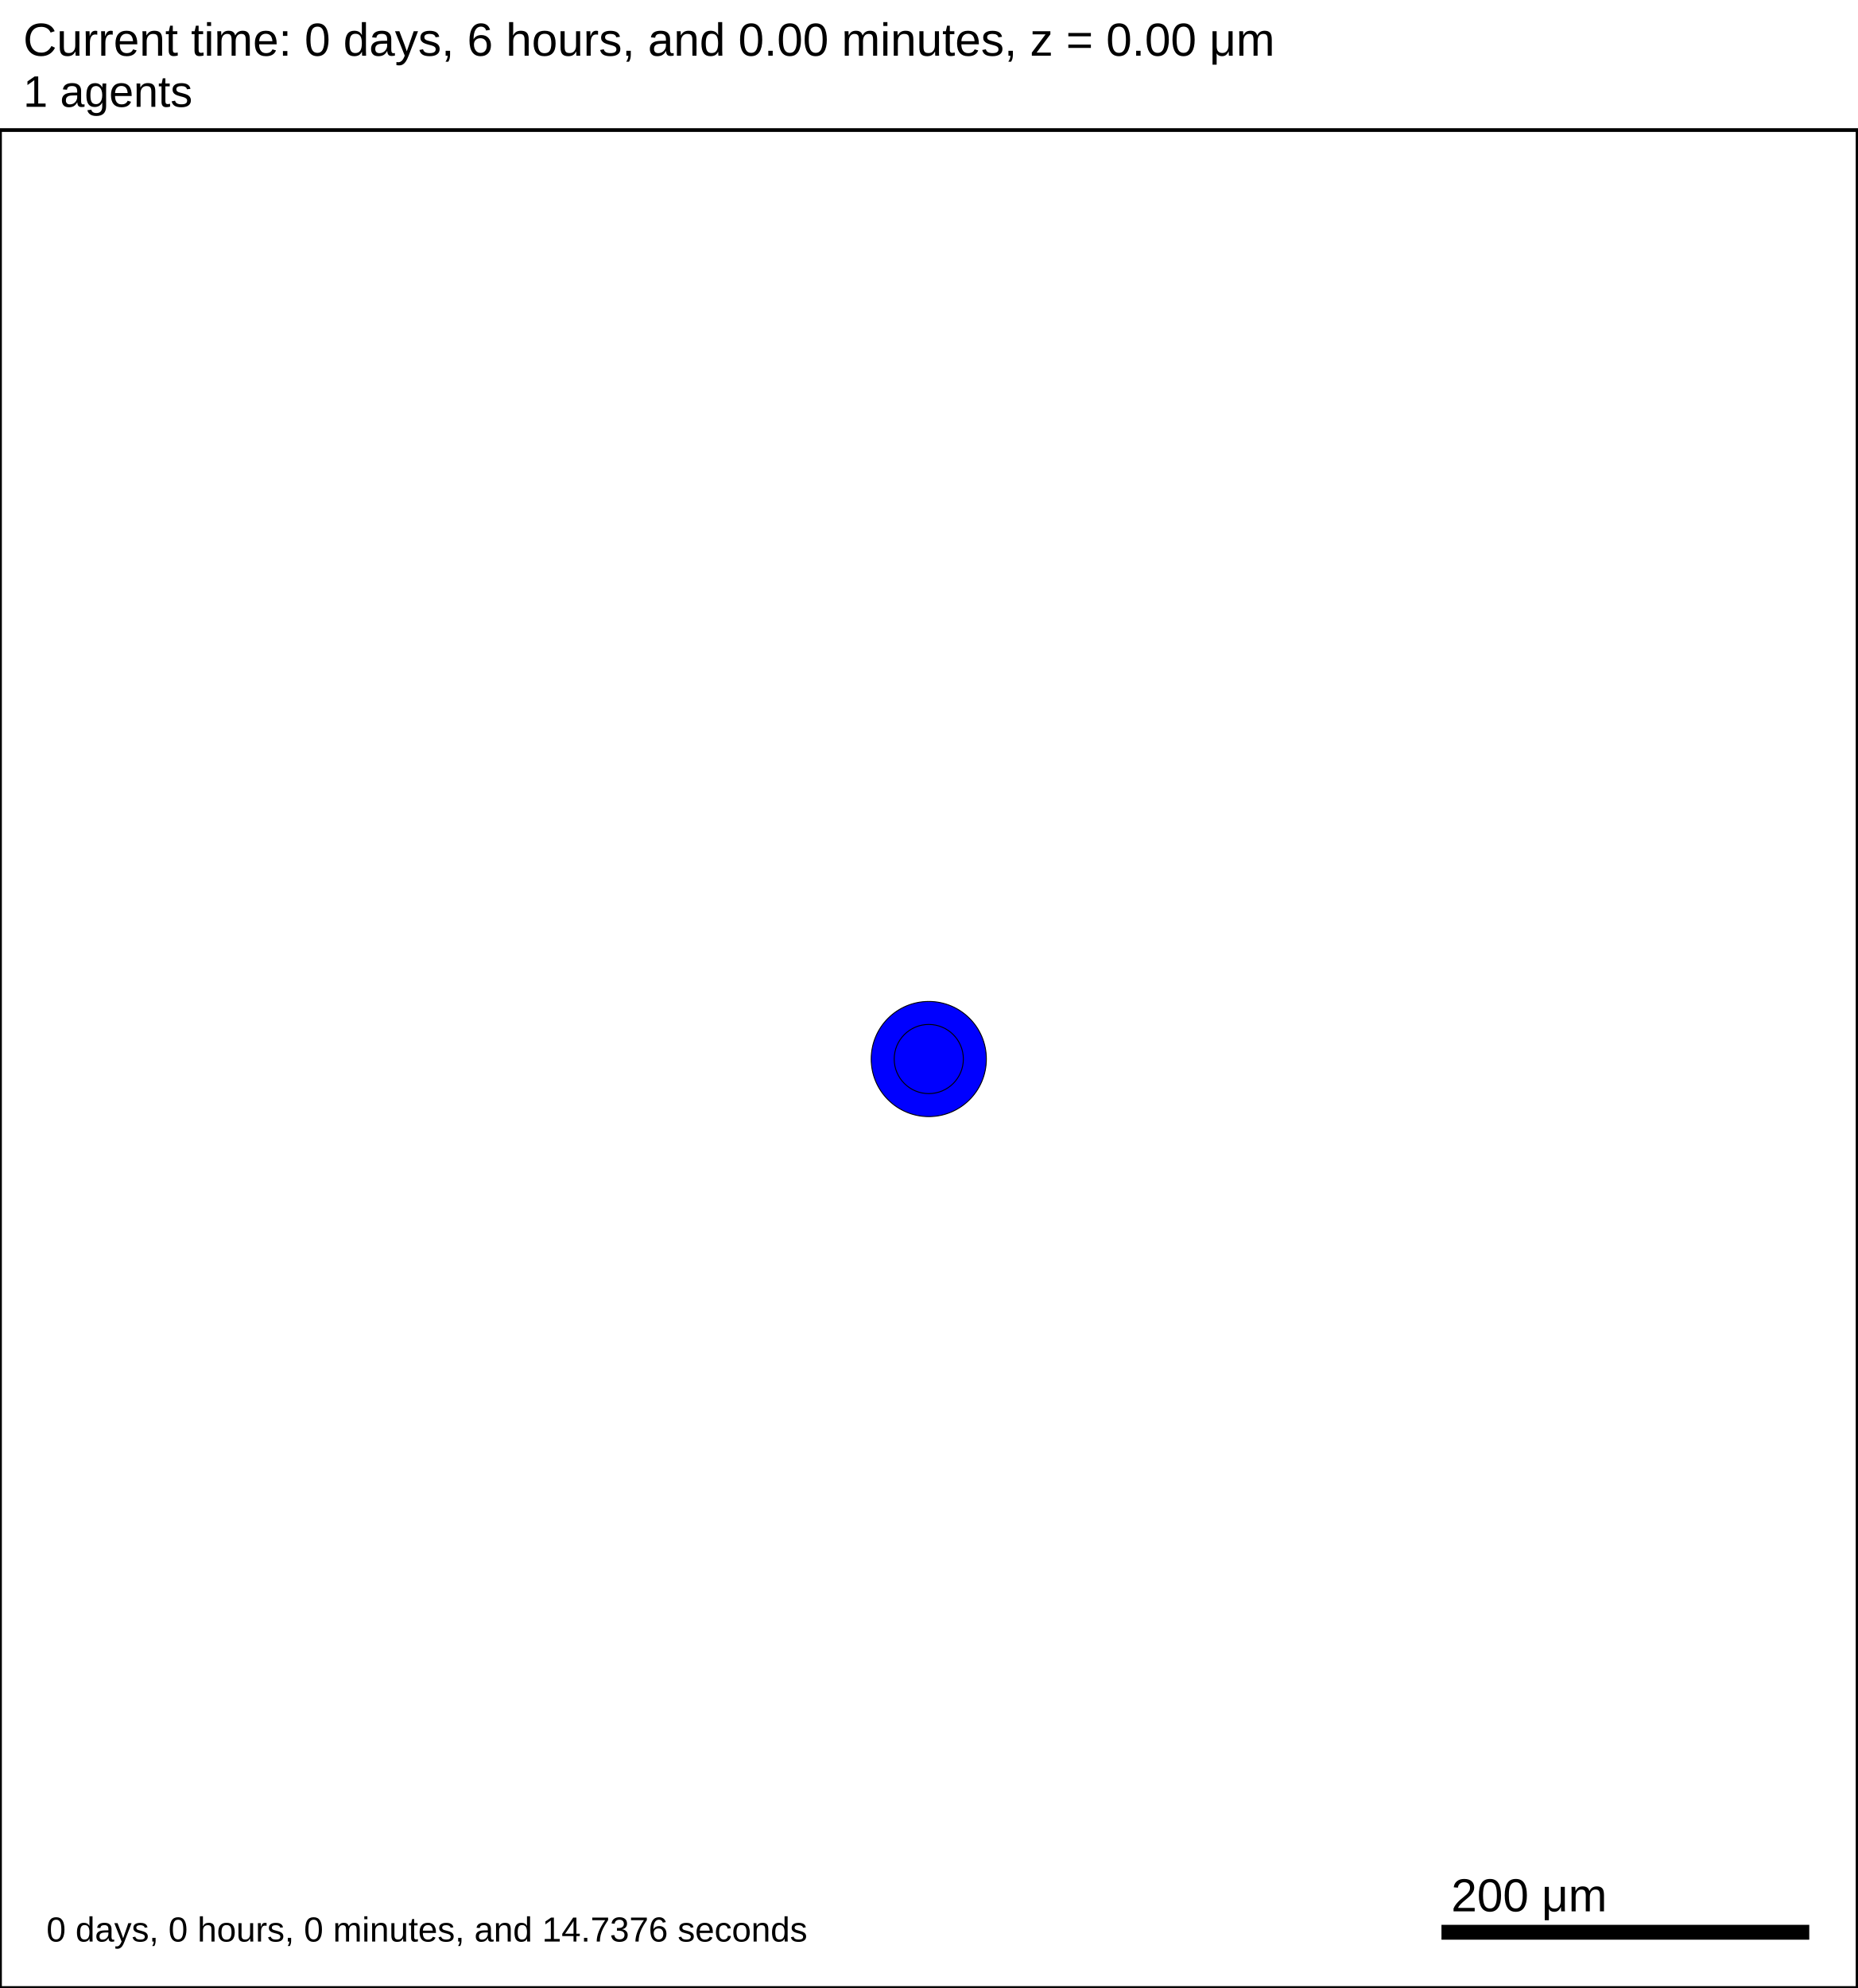
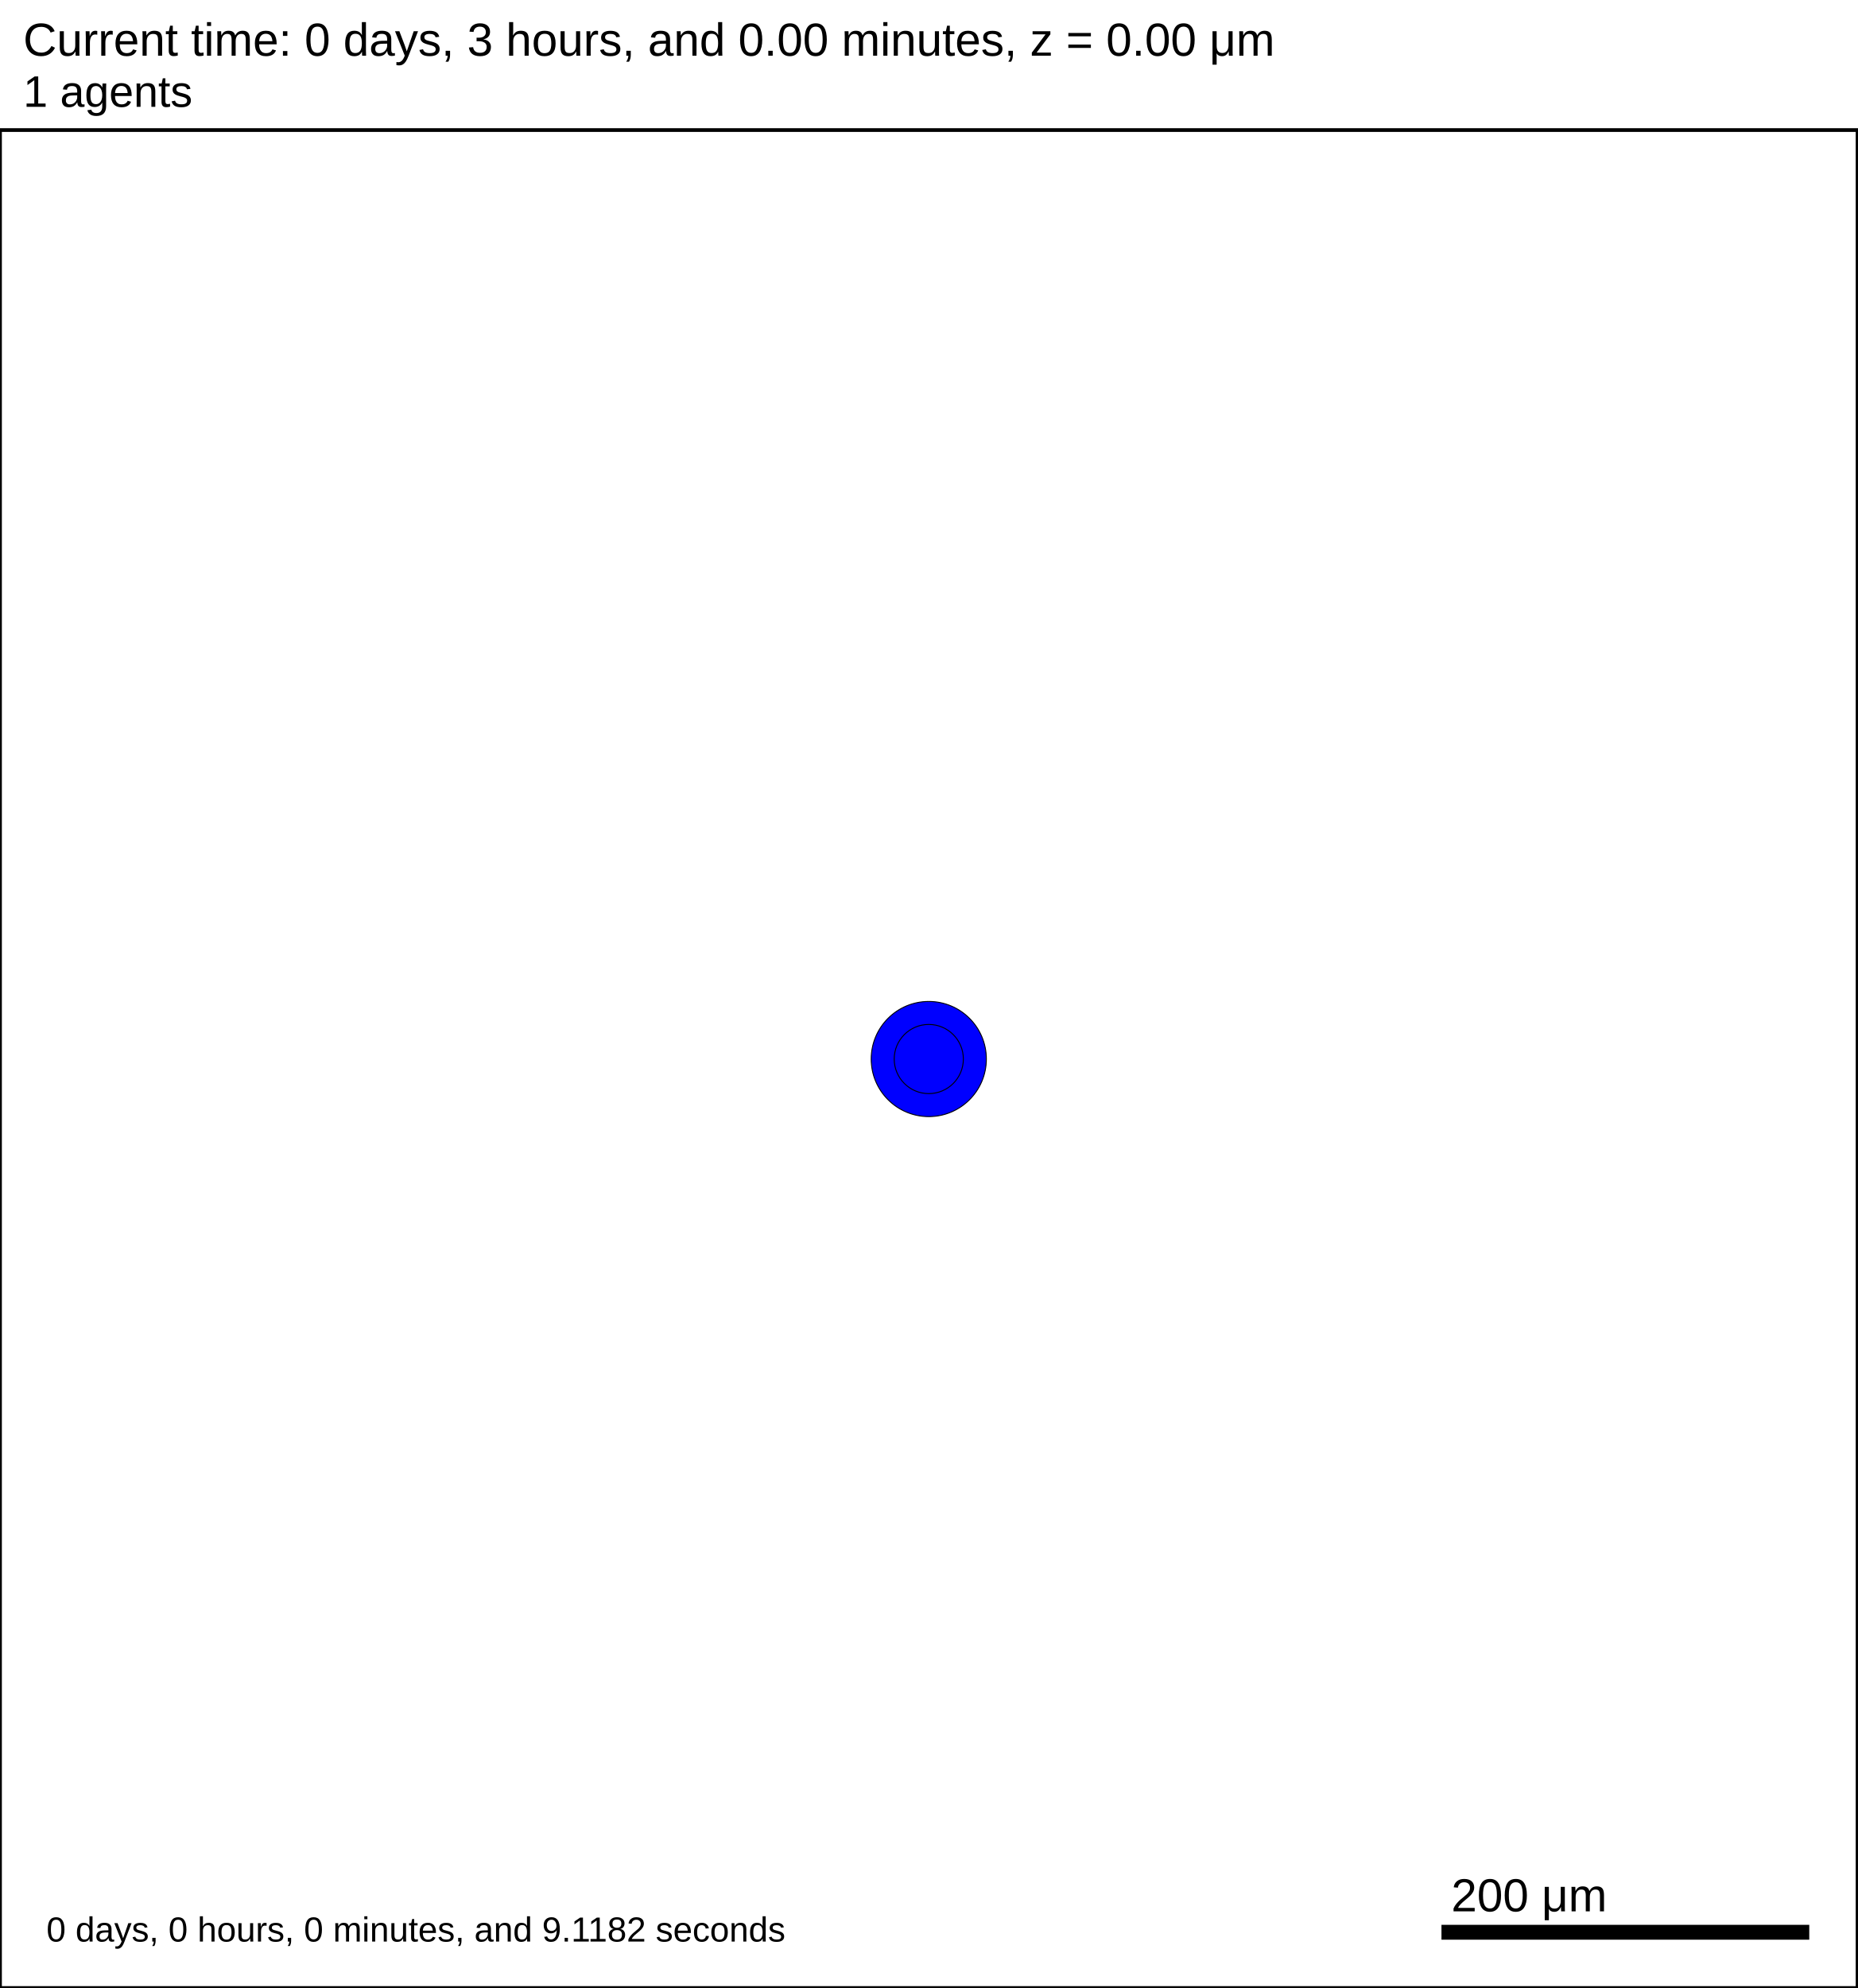
<svg xmlns="http://www.w3.org/2000/svg" version="1.1" width="1000" height="1070" id="svg2">
  <rect x="0" y="0" width="1000" height="1070" stroke-width="2" stroke="white" fill="white" />
  <text x="12.5" y="30" font-family="Arial" font-size="25" fill="black">
-    Current time: 0 days, 6 hours, and 0.00 minutes, z = 0.00 μm
+    Current time: 0 days, 3 hours, and 0.00 minutes, z = 0.00 μm
  </text>
  <text x="12.5" y="57.5" font-family="Arial" font-size="23.75" fill="black">
   1 agents
  </text>
  <g id="tissue" transform="translate(0,1070) scale(1,-1)">
    <g id="ECM">
  </g>
    <g id="cells">
      <g id="cell0">
        <circle cx="500" cy="500" r="30.993" stroke-width="0.5" stroke="rgb(0,0,0)" fill="blue" />
        <circle cx="500" cy="500" r="18.61" stroke-width="0.5" stroke="rgb(0,0,0)" fill="blue" />
      </g>
    </g>
  </g>
  <rect x="775" y="1035" width="200" height="10" stroke-width="2" stroke="rgb(255,255,255)" fill="rgb(0,0,0)" />
  <text x="781.25" y="1028.75" font-family="Arial" font-size="25" fill="black">
   200 μm
  </text>
  <text x="25" y="1045" font-family="Arial" font-size="18.75" fill="black">
-    0 days, 0 hours, 0 minutes, and 14.7376 seconds
+    0 days, 0 hours, 0 minutes, and 9.1182 seconds
  </text>
  <rect x="0" y="70" width="1000" height="1000" stroke-width="2" stroke="rgb(0,0,0)" fill="none" />
</svg>
